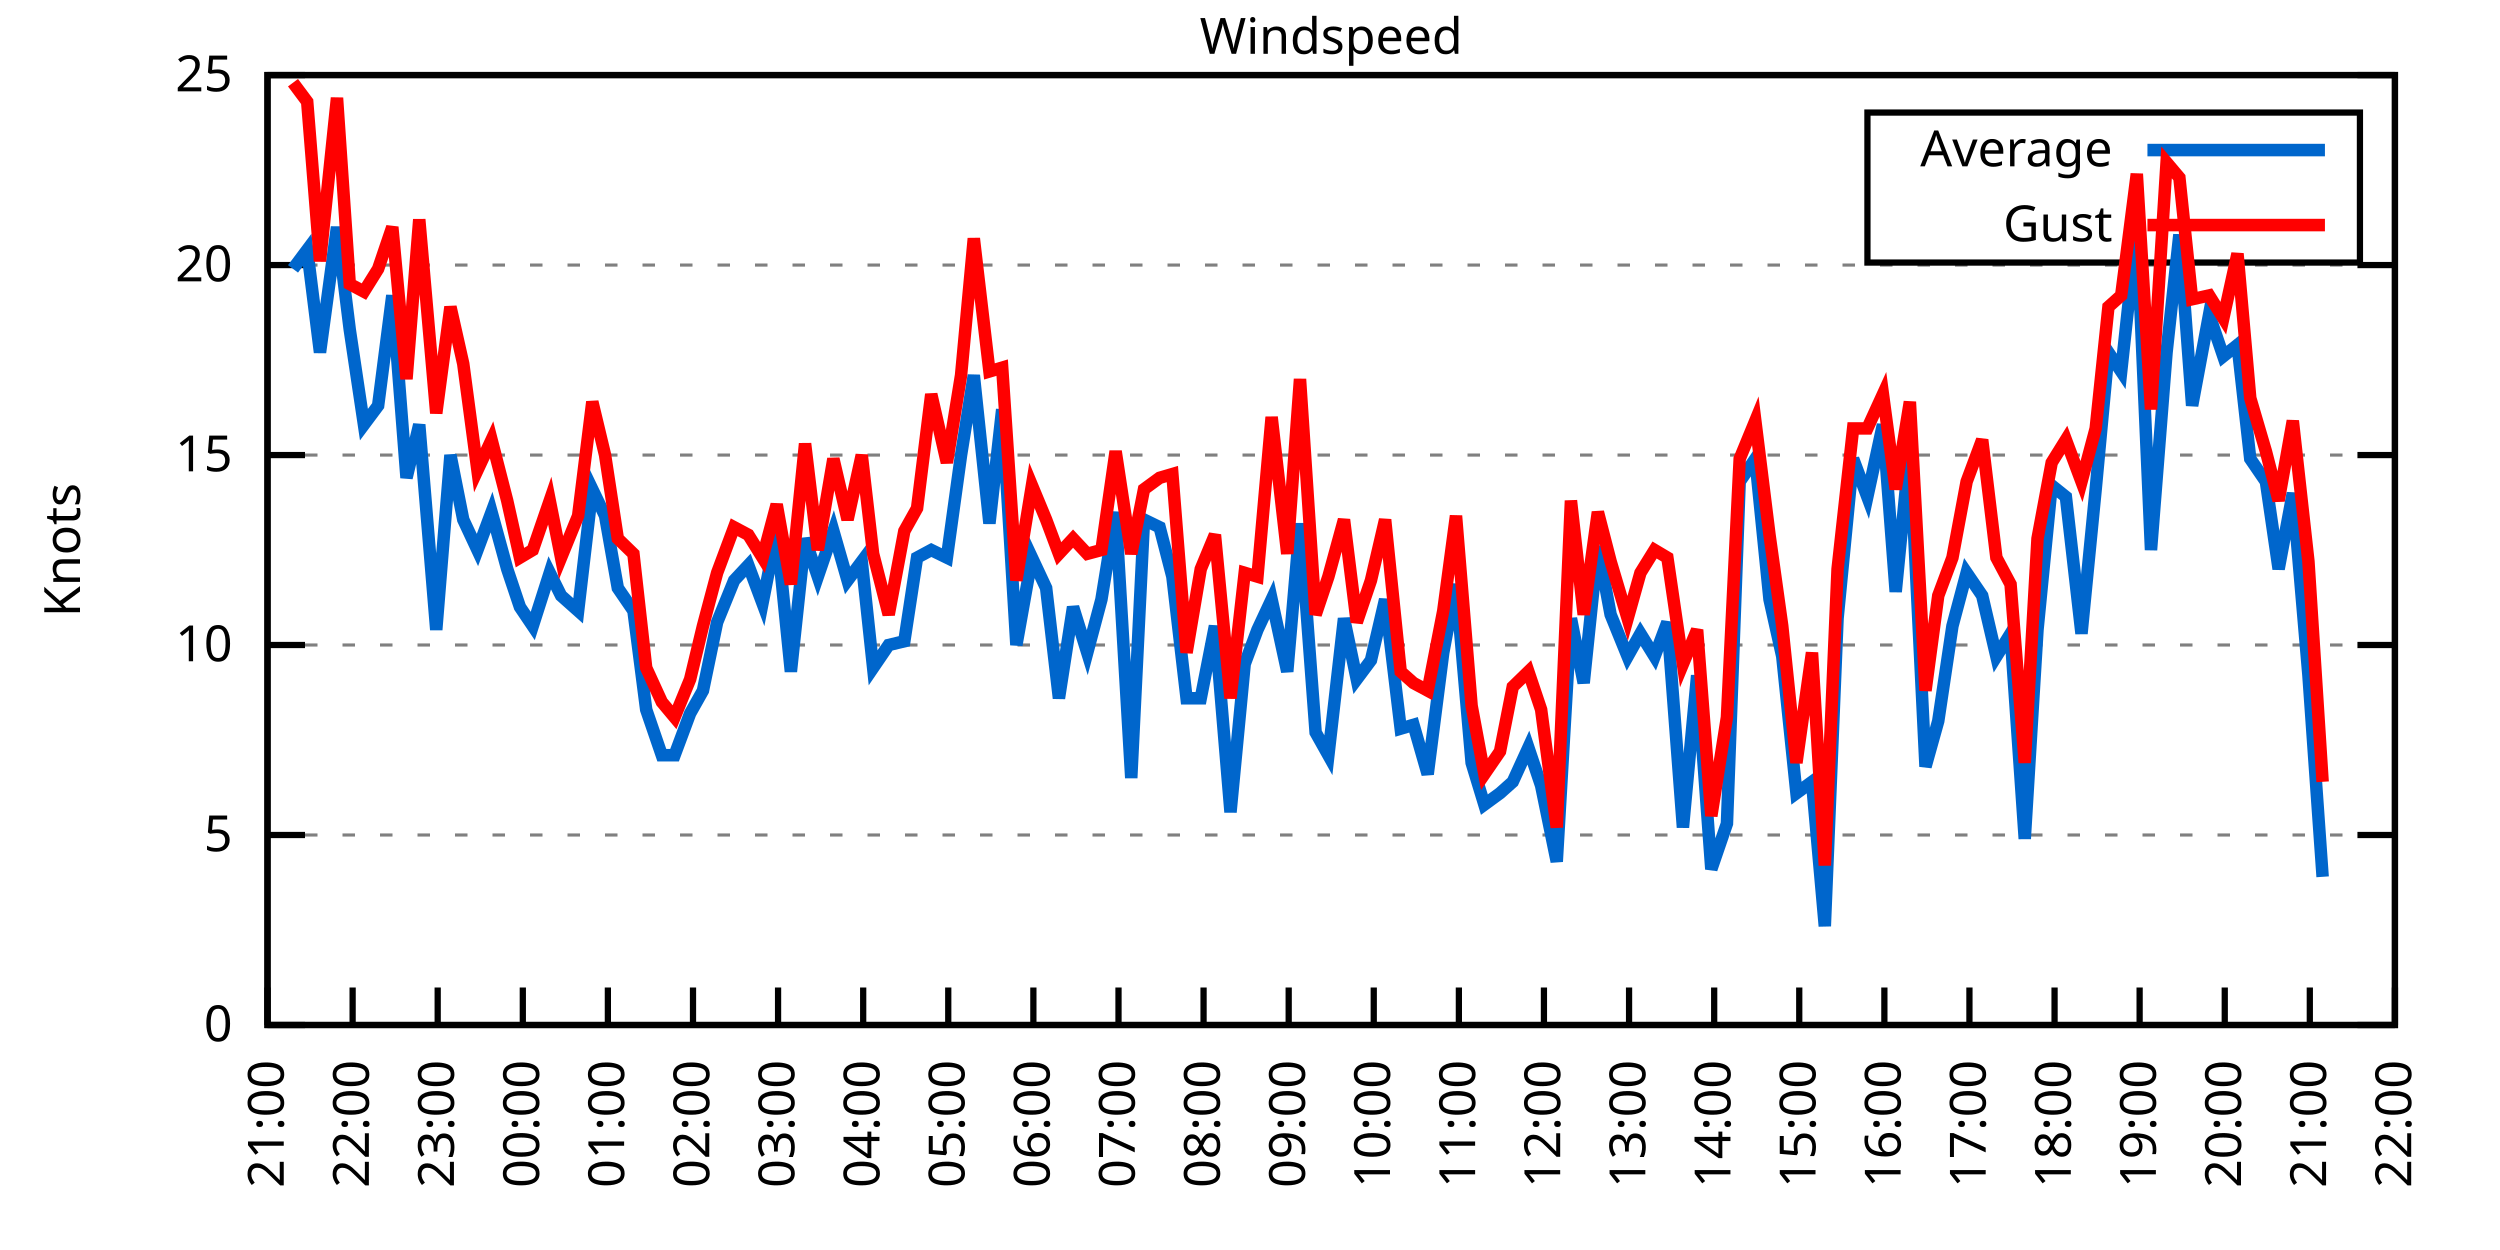
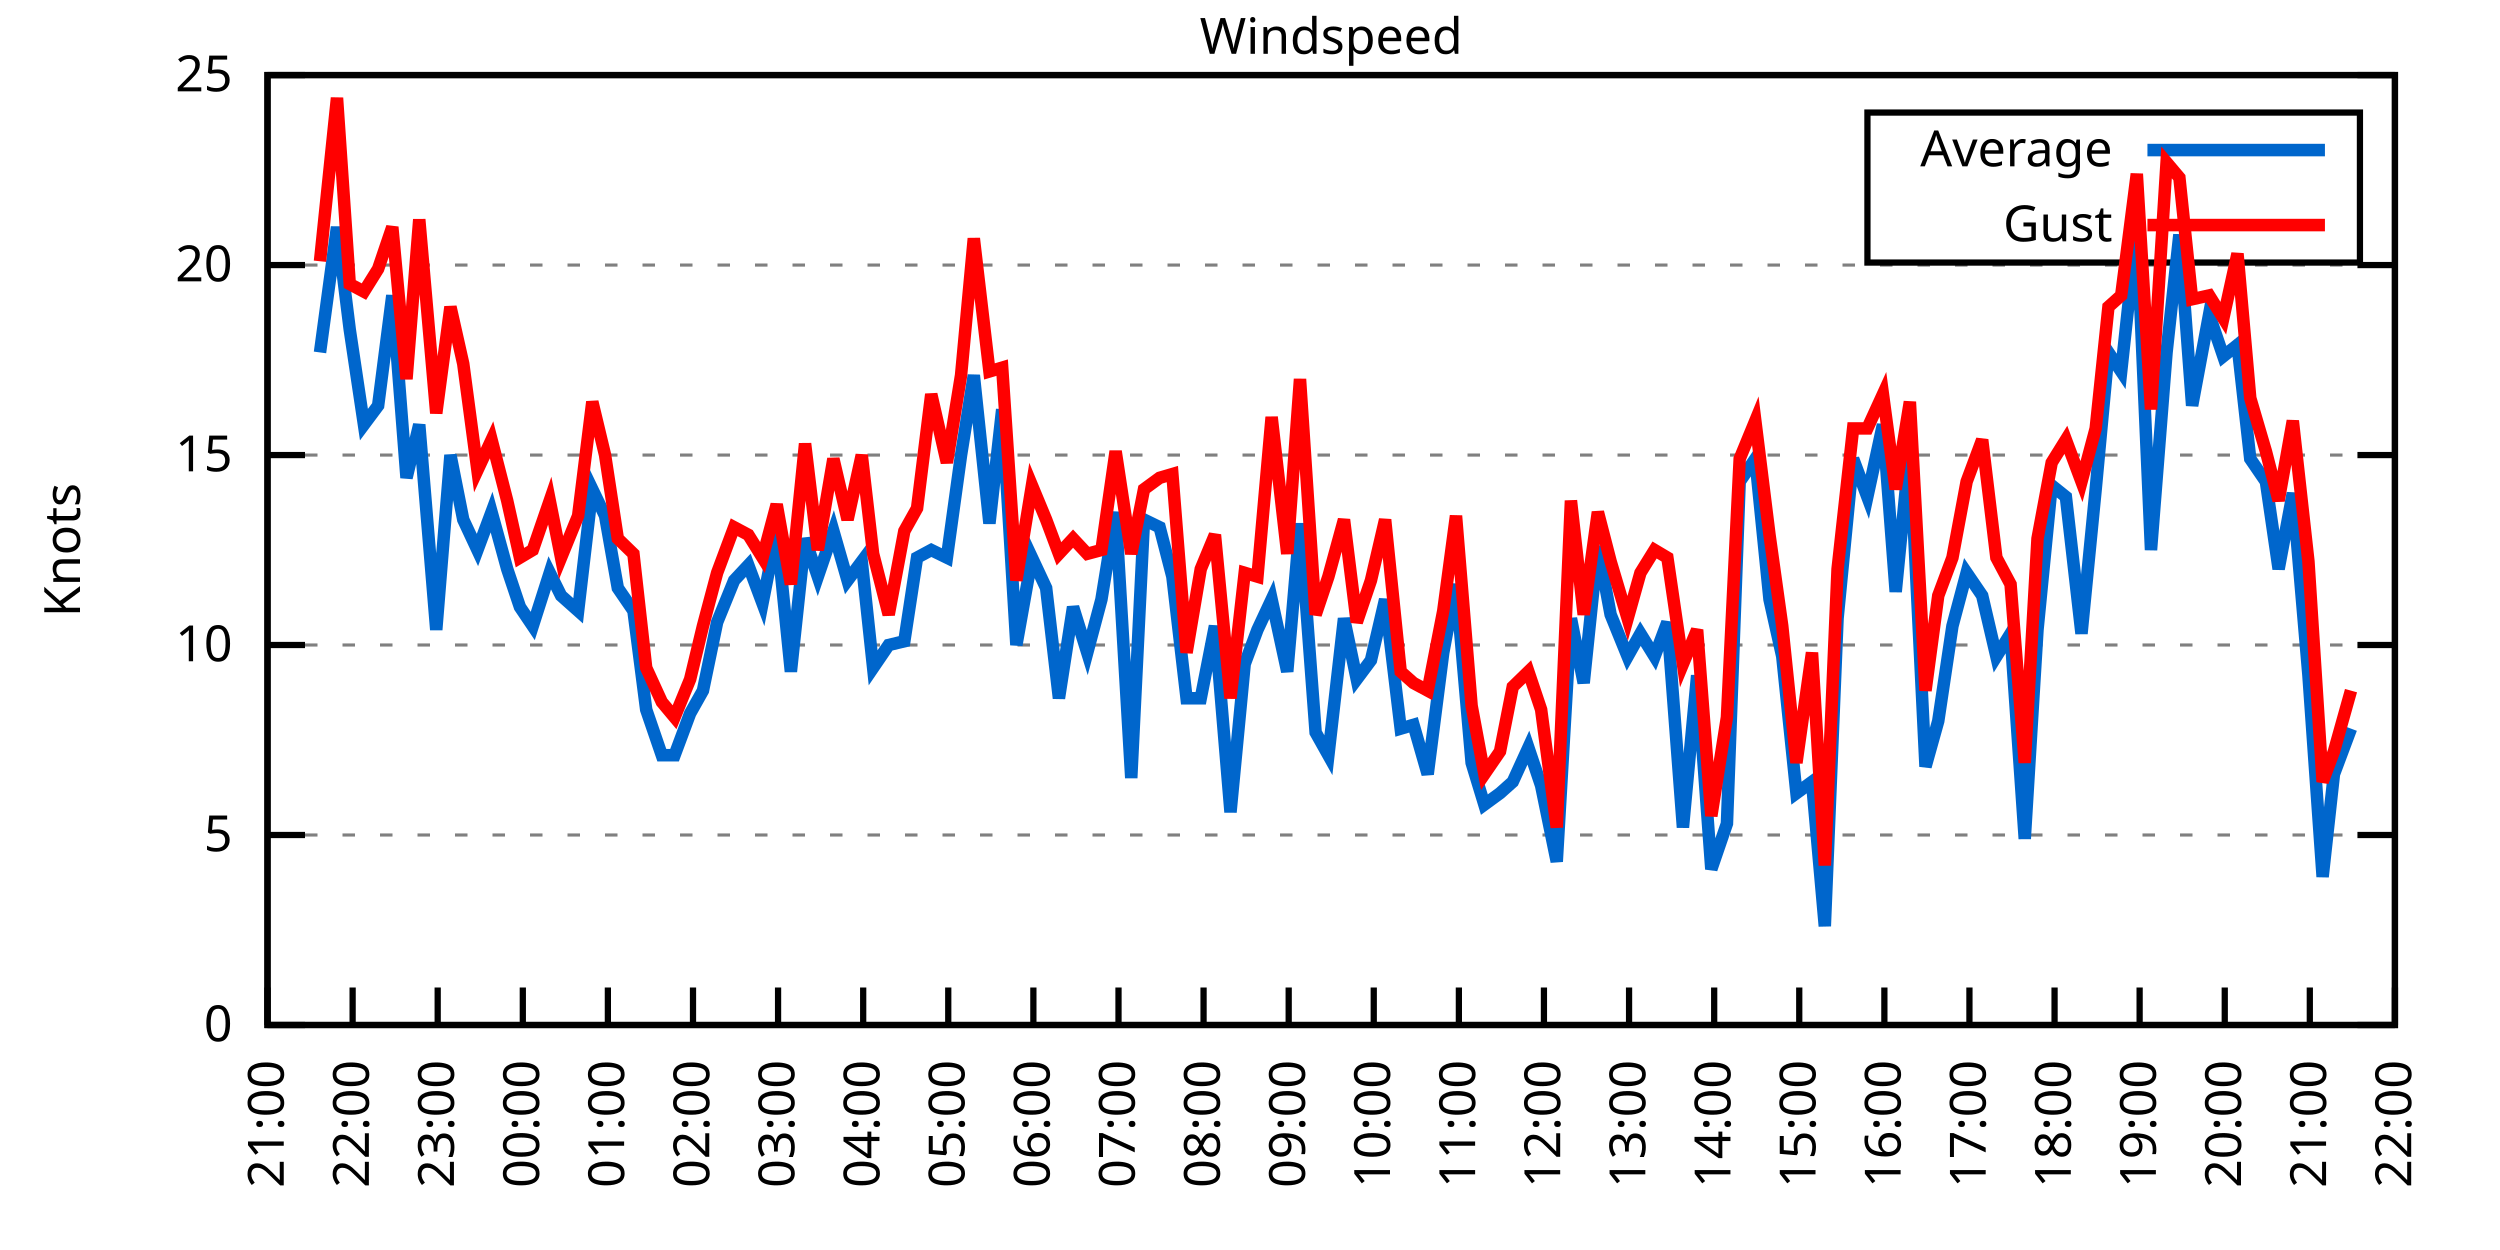
<svg xmlns="http://www.w3.org/2000/svg" xmlns:xlink="http://www.w3.org/1999/xlink" width="400" height="200" viewBox="0 0 400 200">
  <g id="gnuplot_canvas">
    <rect x="0" y="0" width="400" height="200" fill="none" />
    <defs>
      <circle id="gpDot" r="0.5" stroke-width="0.5" stroke="currentColor" />
      <path id="gpPt0" stroke-width="0.333" stroke="currentColor" d="M-1,0 h2 M0,-1 v2" />
      <path id="gpPt1" stroke-width="0.333" stroke="currentColor" d="M-1,-1 L1,1 M1,-1 L-1,1" />
      <path id="gpPt2" stroke-width="0.333" stroke="currentColor" d="M-1,0 L1,0 M0,-1 L0,1 M-1,-1 L1,1 M-1,1 L1,-1" />
      <rect id="gpPt3" stroke-width="0.333" stroke="currentColor" x="-1" y="-1" width="2" height="2" />
      <rect id="gpPt4" stroke-width="0.333" stroke="currentColor" fill="currentColor" x="-1" y="-1" width="2" height="2" />
      <circle id="gpPt5" stroke-width="0.333" stroke="currentColor" cx="0" cy="0" r="1" />
      <use xlink:href="#gpPt5" id="gpPt6" fill="currentColor" stroke="none" />
      <path id="gpPt7" stroke-width="0.333" stroke="currentColor" d="M0,-1.33 L-1.33,0.67 L1.33,0.67 z" />
      <use xlink:href="#gpPt7" id="gpPt8" fill="currentColor" stroke="none" />
      <use xlink:href="#gpPt7" id="gpPt9" stroke="currentColor" transform="rotate(180)" />
      <use xlink:href="#gpPt9" id="gpPt10" fill="currentColor" stroke="none" />
      <use xlink:href="#gpPt3" id="gpPt11" stroke="currentColor" transform="rotate(45)" />
      <use xlink:href="#gpPt11" id="gpPt12" fill="currentColor" stroke="none" />
      <path id="gpPt13" stroke-width="0.333" stroke="currentColor" d="M0,1.330 L1.265,0.411 L0.782,-1.067 L-0.782,-1.076 L-1.265,0.411 z" />
      <use xlink:href="#gpPt13" id="gpPt14" fill="currentColor" stroke="none" />
      <filter id="textbox" filterUnits="objectBoundingBox" x="0" y="0" height="1" width="1">
        <feFlood flood-color="white" flood-opacity="1" result="bgnd" />
        <feComposite in="SourceGraphic" in2="bgnd" operator="atop" />
      </filter>
      <filter id="greybox" filterUnits="objectBoundingBox" x="0" y="0" height="1" width="1">
        <feFlood flood-color="lightgrey" flood-opacity="1" result="grey" />
        <feComposite in="SourceGraphic" in2="grey" operator="atop" />
      </filter>
    </defs>
    <g fill="none" color="white" stroke="currentColor" stroke-width="1.00" stroke-linecap="butt" stroke-linejoin="miter">
</g>
    <g fill="none" color="black" stroke="currentColor" stroke-width="1.00" stroke-linecap="butt" stroke-linejoin="miter">
      <g stroke="none" shape-rendering="crispEdges">
        <polygon fill="rgb(255, 255, 255)" points="42.80,164.00 383.18,164.00 383.18,12.02 42.80,12.02 " />
      </g>
    </g>
    <g fill="none" color="black" stroke="currentColor" stroke-width="1.00" stroke-linecap="butt" stroke-linejoin="miter">
</g>
    <g fill="none" color="black" stroke="black" stroke-width="0.50" stroke-linecap="butt" stroke-linejoin="miter">
</g>
    <g fill="none" color="gray" stroke="currentColor" stroke-width="0.50" stroke-linecap="butt" stroke-linejoin="miter">
      <path stroke="gray" stroke-dasharray="2,4" class="gridline" d="M42.80,164.00 L383.19,164.00  " />
    </g>
    <g fill="none" color="gray" stroke="gray" stroke-width="1.00" stroke-linecap="butt" stroke-linejoin="miter">
</g>
    <g fill="none" color="black" stroke="currentColor" stroke-width="1.00" stroke-linecap="butt" stroke-linejoin="miter">
      <path stroke="black" d="M42.80,164.00 L48.80,164.00 M383.19,164.00 L377.19,164.00  " />
      <g transform="translate(37.20,166.60)" stroke="none" fill="black" font-family="Sans" font-size="8.00" text-anchor="end">
        <text>
          <tspan font-family="Sans"> 0</tspan>
        </text>
      </g>
    </g>
    <g fill="none" color="black" stroke="currentColor" stroke-width="1.00" stroke-linecap="butt" stroke-linejoin="miter">
</g>
    <g fill="none" color="black" stroke="black" stroke-width="0.50" stroke-linecap="butt" stroke-linejoin="miter">
</g>
    <g fill="none" color="gray" stroke="currentColor" stroke-width="0.50" stroke-linecap="butt" stroke-linejoin="miter">
      <path stroke="gray" stroke-dasharray="2,4" class="gridline" d="M42.80,133.60 L383.19,133.60  " />
    </g>
    <g fill="none" color="gray" stroke="gray" stroke-width="1.00" stroke-linecap="butt" stroke-linejoin="miter">
</g>
    <g fill="none" color="black" stroke="currentColor" stroke-width="1.00" stroke-linecap="butt" stroke-linejoin="miter">
      <path stroke="black" d="M42.80,133.60 L48.80,133.60 M383.19,133.60 L377.19,133.60  " />
      <g transform="translate(37.20,136.20)" stroke="none" fill="black" font-family="Sans" font-size="8.00" text-anchor="end">
        <text>
          <tspan font-family="Sans"> 5</tspan>
        </text>
      </g>
    </g>
    <g fill="none" color="black" stroke="currentColor" stroke-width="1.00" stroke-linecap="butt" stroke-linejoin="miter">
</g>
    <g fill="none" color="black" stroke="black" stroke-width="0.50" stroke-linecap="butt" stroke-linejoin="miter">
</g>
    <g fill="none" color="gray" stroke="currentColor" stroke-width="0.50" stroke-linecap="butt" stroke-linejoin="miter">
      <path stroke="gray" stroke-dasharray="2,4" class="gridline" d="M42.80,103.20 L383.19,103.20  " />
    </g>
    <g fill="none" color="gray" stroke="gray" stroke-width="1.00" stroke-linecap="butt" stroke-linejoin="miter">
</g>
    <g fill="none" color="black" stroke="currentColor" stroke-width="1.00" stroke-linecap="butt" stroke-linejoin="miter">
      <path stroke="black" d="M42.80,103.20 L48.80,103.20 M383.19,103.20 L377.19,103.20  " />
      <g transform="translate(37.20,105.80)" stroke="none" fill="black" font-family="Sans" font-size="8.00" text-anchor="end">
        <text>
          <tspan font-family="Sans"> 10</tspan>
        </text>
      </g>
    </g>
    <g fill="none" color="black" stroke="currentColor" stroke-width="1.00" stroke-linecap="butt" stroke-linejoin="miter">
</g>
    <g fill="none" color="black" stroke="black" stroke-width="0.50" stroke-linecap="butt" stroke-linejoin="miter">
</g>
    <g fill="none" color="gray" stroke="currentColor" stroke-width="0.50" stroke-linecap="butt" stroke-linejoin="miter">
      <path stroke="gray" stroke-dasharray="2,4" class="gridline" d="M42.80,72.81 L383.19,72.81  " />
    </g>
    <g fill="none" color="gray" stroke="gray" stroke-width="1.00" stroke-linecap="butt" stroke-linejoin="miter">
</g>
    <g fill="none" color="black" stroke="currentColor" stroke-width="1.00" stroke-linecap="butt" stroke-linejoin="miter">
      <path stroke="black" d="M42.80,72.81 L48.80,72.81 M383.19,72.81 L377.19,72.81  " />
      <g transform="translate(37.20,75.41)" stroke="none" fill="black" font-family="Sans" font-size="8.00" text-anchor="end">
        <text>
          <tspan font-family="Sans"> 15</tspan>
        </text>
      </g>
    </g>
    <g fill="none" color="black" stroke="currentColor" stroke-width="1.00" stroke-linecap="butt" stroke-linejoin="miter">
</g>
    <g fill="none" color="black" stroke="black" stroke-width="0.50" stroke-linecap="butt" stroke-linejoin="miter">
</g>
    <g fill="none" color="gray" stroke="currentColor" stroke-width="0.50" stroke-linecap="butt" stroke-linejoin="miter">
      <path stroke="gray" stroke-dasharray="2,4" class="gridline" d="M42.80,42.41 L383.19,42.41  " />
    </g>
    <g fill="none" color="gray" stroke="gray" stroke-width="1.00" stroke-linecap="butt" stroke-linejoin="miter">
</g>
    <g fill="none" color="black" stroke="currentColor" stroke-width="1.00" stroke-linecap="butt" stroke-linejoin="miter">
      <path stroke="black" d="M42.80,42.41 L48.80,42.41 M383.19,42.41 L377.19,42.41  " />
      <g transform="translate(37.20,45.01)" stroke="none" fill="black" font-family="Sans" font-size="8.00" text-anchor="end">
        <text>
          <tspan font-family="Sans"> 20</tspan>
        </text>
      </g>
    </g>
    <g fill="none" color="black" stroke="currentColor" stroke-width="1.00" stroke-linecap="butt" stroke-linejoin="miter">
</g>
    <g fill="none" color="black" stroke="black" stroke-width="0.50" stroke-linecap="butt" stroke-linejoin="miter">
</g>
    <g fill="none" color="gray" stroke="currentColor" stroke-width="0.50" stroke-linecap="butt" stroke-linejoin="miter">
      <path stroke="gray" stroke-dasharray="2,4" class="gridline" d="M42.80,12.01 L383.19,12.01  " />
    </g>
    <g fill="none" color="gray" stroke="gray" stroke-width="1.00" stroke-linecap="butt" stroke-linejoin="miter">
</g>
    <g fill="none" color="black" stroke="currentColor" stroke-width="1.00" stroke-linecap="butt" stroke-linejoin="miter">
      <path stroke="black" d="M42.80,12.01 L48.80,12.01 M383.19,12.01 L377.19,12.01  " />
      <g transform="translate(37.20,14.61)" stroke="none" fill="black" font-family="Sans" font-size="8.00" text-anchor="end">
        <text>
          <tspan font-family="Sans"> 25</tspan>
        </text>
      </g>
    </g>
    <g fill="none" color="black" stroke="currentColor" stroke-width="1.00" stroke-linecap="butt" stroke-linejoin="miter">
      <path stroke="black" d="M42.80,164.00 L42.80,158.00  " />
      <g transform="translate(45.40,169.60) rotate(270.00)" stroke="none" fill="black" font-family="Sans" font-size="8.00" text-anchor="end">
        <text>
          <tspan font-family="Sans">21:00</tspan>
        </text>
      </g>
    </g>
    <g fill="none" color="black" stroke="currentColor" stroke-width="1.00" stroke-linecap="butt" stroke-linejoin="miter">
      <path stroke="black" d="M56.42,164.00 L56.42,158.00  " />
      <g transform="translate(59.02,169.60) rotate(270.00)" stroke="none" fill="black" font-family="Sans" font-size="8.00" text-anchor="end">
        <text>
          <tspan font-family="Sans">22:00</tspan>
        </text>
      </g>
    </g>
    <g fill="none" color="black" stroke="currentColor" stroke-width="1.00" stroke-linecap="butt" stroke-linejoin="miter">
      <path stroke="black" d="M70.03,164.00 L70.03,158.00  " />
      <g transform="translate(72.63,169.60) rotate(270.00)" stroke="none" fill="black" font-family="Sans" font-size="8.00" text-anchor="end">
        <text>
          <tspan font-family="Sans">23:00</tspan>
        </text>
      </g>
    </g>
    <g fill="none" color="black" stroke="currentColor" stroke-width="1.00" stroke-linecap="butt" stroke-linejoin="miter">
      <path stroke="black" d="M83.65,164.00 L83.65,158.00  " />
      <g transform="translate(86.25,169.60) rotate(270.00)" stroke="none" fill="black" font-family="Sans" font-size="8.00" text-anchor="end">
        <text>
          <tspan font-family="Sans">00:00</tspan>
        </text>
      </g>
    </g>
    <g fill="none" color="black" stroke="currentColor" stroke-width="1.00" stroke-linecap="butt" stroke-linejoin="miter">
      <path stroke="black" d="M97.26,164.00 L97.26,158.00  " />
      <g transform="translate(99.86,169.60) rotate(270.00)" stroke="none" fill="black" font-family="Sans" font-size="8.00" text-anchor="end">
        <text>
          <tspan font-family="Sans">01:00</tspan>
        </text>
      </g>
    </g>
    <g fill="none" color="black" stroke="currentColor" stroke-width="1.00" stroke-linecap="butt" stroke-linejoin="miter">
      <path stroke="black" d="M110.88,164.00 L110.88,158.00  " />
      <g transform="translate(113.48,169.60) rotate(270.00)" stroke="none" fill="black" font-family="Sans" font-size="8.00" text-anchor="end">
        <text>
          <tspan font-family="Sans">02:00</tspan>
        </text>
      </g>
    </g>
    <g fill="none" color="black" stroke="currentColor" stroke-width="1.00" stroke-linecap="butt" stroke-linejoin="miter">
      <path stroke="black" d="M124.49,164.00 L124.49,158.00  " />
      <g transform="translate(127.09,169.60) rotate(270.00)" stroke="none" fill="black" font-family="Sans" font-size="8.00" text-anchor="end">
        <text>
          <tspan font-family="Sans">03:00</tspan>
        </text>
      </g>
    </g>
    <g fill="none" color="black" stroke="currentColor" stroke-width="1.00" stroke-linecap="butt" stroke-linejoin="miter">
      <path stroke="black" d="M138.11,164.00 L138.11,158.00  " />
      <g transform="translate(140.71,169.60) rotate(270.00)" stroke="none" fill="black" font-family="Sans" font-size="8.00" text-anchor="end">
        <text>
          <tspan font-family="Sans">04:00</tspan>
        </text>
      </g>
    </g>
    <g fill="none" color="black" stroke="currentColor" stroke-width="1.00" stroke-linecap="butt" stroke-linejoin="miter">
      <path stroke="black" d="M151.72,164.00 L151.72,158.00  " />
      <g transform="translate(154.32,169.60) rotate(270.00)" stroke="none" fill="black" font-family="Sans" font-size="8.00" text-anchor="end">
        <text>
          <tspan font-family="Sans">05:00</tspan>
        </text>
      </g>
    </g>
    <g fill="none" color="black" stroke="currentColor" stroke-width="1.00" stroke-linecap="butt" stroke-linejoin="miter">
      <path stroke="black" d="M165.34,164.00 L165.34,158.00  " />
      <g transform="translate(167.94,169.60) rotate(270.00)" stroke="none" fill="black" font-family="Sans" font-size="8.00" text-anchor="end">
        <text>
          <tspan font-family="Sans">06:00</tspan>
        </text>
      </g>
    </g>
    <g fill="none" color="black" stroke="currentColor" stroke-width="1.00" stroke-linecap="butt" stroke-linejoin="miter">
      <path stroke="black" d="M178.96,164.00 L178.96,158.00  " />
      <g transform="translate(181.56,169.60) rotate(270.00)" stroke="none" fill="black" font-family="Sans" font-size="8.00" text-anchor="end">
        <text>
          <tspan font-family="Sans">07:00</tspan>
        </text>
      </g>
    </g>
    <g fill="none" color="black" stroke="currentColor" stroke-width="1.00" stroke-linecap="butt" stroke-linejoin="miter">
      <path stroke="black" d="M192.57,164.00 L192.57,158.00  " />
      <g transform="translate(195.17,169.60) rotate(270.00)" stroke="none" fill="black" font-family="Sans" font-size="8.00" text-anchor="end">
        <text>
          <tspan font-family="Sans">08:00</tspan>
        </text>
      </g>
    </g>
    <g fill="none" color="black" stroke="currentColor" stroke-width="1.00" stroke-linecap="butt" stroke-linejoin="miter">
      <path stroke="black" d="M206.19,164.00 L206.19,158.00  " />
      <g transform="translate(208.79,169.60) rotate(270.00)" stroke="none" fill="black" font-family="Sans" font-size="8.00" text-anchor="end">
        <text>
          <tspan font-family="Sans">09:00</tspan>
        </text>
      </g>
    </g>
    <g fill="none" color="black" stroke="currentColor" stroke-width="1.00" stroke-linecap="butt" stroke-linejoin="miter">
      <path stroke="black" d="M219.80,164.00 L219.80,158.00  " />
      <g transform="translate(222.40,169.60) rotate(270.00)" stroke="none" fill="black" font-family="Sans" font-size="8.00" text-anchor="end">
        <text>
          <tspan font-family="Sans">10:00</tspan>
        </text>
      </g>
    </g>
    <g fill="none" color="black" stroke="currentColor" stroke-width="1.00" stroke-linecap="butt" stroke-linejoin="miter">
      <path stroke="black" d="M233.42,164.00 L233.42,158.00  " />
      <g transform="translate(236.02,169.60) rotate(270.00)" stroke="none" fill="black" font-family="Sans" font-size="8.00" text-anchor="end">
        <text>
          <tspan font-family="Sans">11:00</tspan>
        </text>
      </g>
    </g>
    <g fill="none" color="black" stroke="currentColor" stroke-width="1.00" stroke-linecap="butt" stroke-linejoin="miter">
      <path stroke="black" d="M247.03,164.00 L247.03,158.00  " />
      <g transform="translate(249.63,169.60) rotate(270.00)" stroke="none" fill="black" font-family="Sans" font-size="8.00" text-anchor="end">
        <text>
          <tspan font-family="Sans">12:00</tspan>
        </text>
      </g>
    </g>
    <g fill="none" color="black" stroke="currentColor" stroke-width="1.00" stroke-linecap="butt" stroke-linejoin="miter">
      <path stroke="black" d="M260.65,164.00 L260.65,158.00  " />
      <g transform="translate(263.25,169.60) rotate(270.00)" stroke="none" fill="black" font-family="Sans" font-size="8.00" text-anchor="end">
        <text>
          <tspan font-family="Sans">13:00</tspan>
        </text>
      </g>
    </g>
    <g fill="none" color="black" stroke="currentColor" stroke-width="1.00" stroke-linecap="butt" stroke-linejoin="miter">
      <path stroke="black" d="M274.27,164.00 L274.27,158.00  " />
      <g transform="translate(276.87,169.60) rotate(270.00)" stroke="none" fill="black" font-family="Sans" font-size="8.00" text-anchor="end">
        <text>
          <tspan font-family="Sans">14:00</tspan>
        </text>
      </g>
    </g>
    <g fill="none" color="black" stroke="currentColor" stroke-width="1.00" stroke-linecap="butt" stroke-linejoin="miter">
      <path stroke="black" d="M287.88,164.00 L287.88,158.00  " />
      <g transform="translate(290.48,169.60) rotate(270.00)" stroke="none" fill="black" font-family="Sans" font-size="8.00" text-anchor="end">
        <text>
          <tspan font-family="Sans">15:00</tspan>
        </text>
      </g>
    </g>
    <g fill="none" color="black" stroke="currentColor" stroke-width="1.00" stroke-linecap="butt" stroke-linejoin="miter">
      <path stroke="black" d="M301.50,164.00 L301.50,158.00  " />
      <g transform="translate(304.10,169.60) rotate(270.00)" stroke="none" fill="black" font-family="Sans" font-size="8.00" text-anchor="end">
        <text>
          <tspan font-family="Sans">16:00</tspan>
        </text>
      </g>
    </g>
    <g fill="none" color="black" stroke="currentColor" stroke-width="1.00" stroke-linecap="butt" stroke-linejoin="miter">
      <path stroke="black" d="M315.11,164.00 L315.11,158.00  " />
      <g transform="translate(317.71,169.60) rotate(270.00)" stroke="none" fill="black" font-family="Sans" font-size="8.00" text-anchor="end">
        <text>
          <tspan font-family="Sans">17:00</tspan>
        </text>
      </g>
    </g>
    <g fill="none" color="black" stroke="currentColor" stroke-width="1.00" stroke-linecap="butt" stroke-linejoin="miter">
      <path stroke="black" d="M328.73,164.00 L328.73,158.00  " />
      <g transform="translate(331.33,169.60) rotate(270.00)" stroke="none" fill="black" font-family="Sans" font-size="8.00" text-anchor="end">
        <text>
          <tspan font-family="Sans">18:00</tspan>
        </text>
      </g>
    </g>
    <g fill="none" color="black" stroke="currentColor" stroke-width="1.00" stroke-linecap="butt" stroke-linejoin="miter">
      <path stroke="black" d="M342.34,164.00 L342.34,158.00  " />
      <g transform="translate(344.94,169.60) rotate(270.00)" stroke="none" fill="black" font-family="Sans" font-size="8.00" text-anchor="end">
        <text>
          <tspan font-family="Sans">19:00</tspan>
        </text>
      </g>
    </g>
    <g fill="none" color="black" stroke="currentColor" stroke-width="1.00" stroke-linecap="butt" stroke-linejoin="miter">
      <path stroke="black" d="M355.96,164.00 L355.96,158.00  " />
      <g transform="translate(358.56,169.60) rotate(270.00)" stroke="none" fill="black" font-family="Sans" font-size="8.00" text-anchor="end">
        <text>
          <tspan font-family="Sans">20:00</tspan>
        </text>
      </g>
    </g>
    <g fill="none" color="black" stroke="currentColor" stroke-width="1.00" stroke-linecap="butt" stroke-linejoin="miter">
      <path stroke="black" d="M369.57,164.00 L369.57,158.00  " />
      <g transform="translate(372.17,169.60) rotate(270.00)" stroke="none" fill="black" font-family="Sans" font-size="8.00" text-anchor="end">
        <text>
          <tspan font-family="Sans">21:00</tspan>
        </text>
      </g>
    </g>
    <g fill="none" color="black" stroke="currentColor" stroke-width="1.00" stroke-linecap="butt" stroke-linejoin="miter">
      <path stroke="black" d="M383.19,164.00 L383.19,158.00  " />
      <g transform="translate(385.79,169.60) rotate(270.00)" stroke="none" fill="black" font-family="Sans" font-size="8.00" text-anchor="end">
        <text>
          <tspan font-family="Sans">22:00</tspan>
        </text>
      </g>
    </g>
    <g fill="none" color="black" stroke="currentColor" stroke-width="1.00" stroke-linecap="butt" stroke-linejoin="miter">
</g>
    <g fill="none" color="black" stroke="currentColor" stroke-width="1.00" stroke-linecap="butt" stroke-linejoin="miter">
      <path stroke="black" d="M42.80,12.01 L42.80,164.00 L383.19,164.00 L383.19,12.01 L42.80,12.01 Z  " />
    </g>
    <g fill="none" color="black" stroke="currentColor" stroke-width="1.00" stroke-linecap="butt" stroke-linejoin="miter">
</g>
    <g fill="none" color="black" stroke="currentColor" stroke-width="1.00" stroke-linecap="butt" stroke-linejoin="miter">
      <path stroke="black" d="M298.79,42.01 L298.79,18.01 L377.59,18.01 L377.59,42.01 L298.79,42.01 Z  " />
    </g>
    <g id="Windspeed_plot_1">
      <g fill="none" color="white" stroke="black" stroke-width="2.00" stroke-linecap="butt" stroke-linejoin="miter">
</g>
      <g fill="none" color="black" stroke="currentColor" stroke-width="2.00" stroke-linecap="butt" stroke-linejoin="miter">
        <g transform="translate(337.99,26.61)" stroke="none" fill="black" font-family="Sans" font-size="8.00" text-anchor="end">
          <text>
            <tspan font-family="Sans">Average</tspan>
          </text>
        </g>
      </g>
      <g fill="none" color="black" stroke="currentColor" stroke-width="2.00" stroke-linecap="butt" stroke-linejoin="miter">
-         <path stroke="rgb(  0, 102, 204)" d="M343.59,24.01 L371.99,24.01 M46.88,43.02 L49.15,39.98 L51.20,56.39 L53.92,36.33 L55.96,52.74 L58.23,67.94   L60.50,64.90 L62.77,47.27 L65.04,76.45 L67.08,67.94 L69.80,100.77 L72.07,72.81 L74.12,83.14 L76.39,88.00   L78.65,81.93 L81.15,91.04 L83.19,97.12 L85.24,100.16 L87.96,91.65 L89.77,95.30 L92.50,97.73 L94.77,78.28   L96.81,82.53 L98.85,94.08 L101.35,97.73 L103.39,113.54 L105.89,120.83 L107.93,120.83 L110.42,114.15 L112.47,110.50   L114.74,99.56 L117.46,92.87 L119.73,90.44 L122.00,96.52 L124.27,84.97 L126.54,107.46 L128.81,86.18 L130.85,92.26   L133.34,84.97 L135.61,92.87 L137.88,89.83 L139.70,106.85 L142.19,103.20 L144.69,102.60 L146.73,89.22 L149.00,88.00   L151.50,89.22 L153.77,72.81 L155.81,60.04 L158.31,83.75 L160.35,65.51 L162.62,103.20 L165.11,89.22 L167.38,94.08   L169.43,111.72 L171.69,97.12 L173.96,104.42 L176.23,95.91 L178.50,81.93 L181.00,124.48 L183.04,83.14 L185.54,84.36   L187.58,92.26 L189.85,111.72 L192.12,111.72 L194.39,100.16 L196.88,129.95 L199.15,106.24 L201.19,100.77 L203.46,95.91   L205.96,107.46 L208.00,83.75 L210.50,117.19 L212.54,120.83 L215.04,98.95 L217.08,108.68 L219.35,105.64 L221.62,95.91   L224.11,116.58 L226.16,115.97 L228.43,123.87 L230.92,104.42 L232.96,93.48 L235.46,122.05 L237.50,128.74 L240.00,126.91   L242.04,125.09 L244.54,119.62 L246.58,125.70 L249.08,137.86 L251.35,98.95 L253.39,109.28 L255.66,87.40 L257.70,98.34   L260.42,105.03 L262.47,101.38 L264.73,105.03 L266.78,99.56 L269.27,132.39 L271.54,108.07 L273.81,139.07 L276.31,131.78   L278.35,77.06 L280.85,73.41 L283.12,95.91 L285.16,105.03 L287.43,126.91 L289.92,125.09 L291.97,148.19 L294.01,98.95   L296.50,73.41 L298.77,79.49 L301.27,67.94 L303.31,94.69 L305.58,71.59 L308.08,122.66 L310.12,115.36 L312.39,100.16   L314.66,91.65 L317.15,95.30 L319.42,105.03 L321.69,101.38 L323.96,134.21 L326.00,100.77 L328.27,77.67 L330.54,79.49   L333.04,101.38 L335.31,78.28 L337.35,56.39 L339.39,59.43 L341.89,36.33 L344.16,88.00 L346.65,56.39 L348.70,37.54   L350.74,64.90 L353.46,50.31 L355.73,57.00 L358.00,55.18 L360.04,73.41 L362.54,77.06 L364.58,91.04 L366.85,78.89   L369.35,108.07 L371.62,140.29  " />
+         <path stroke="rgb(  0, 102, 204)" d="M343.59,24.01 L371.99,24.01 M51.20,56.39 L53.92,36.33 L55.96,52.74 L58.23,67.94 L60.50,64.90 L62.77,47.27   L65.04,76.45 L67.08,67.94 L69.80,100.77 L72.07,72.81 L74.12,83.14 L76.39,88.00 L78.65,81.93 L81.15,91.04   L83.19,97.12 L85.24,100.16 L87.96,91.65 L89.77,95.30 L92.50,97.73 L94.77,78.28 L96.81,82.53 L98.85,94.08   L101.35,97.73 L103.39,113.54 L105.89,120.83 L107.93,120.83 L110.42,114.15 L112.47,110.50 L114.74,99.56 L117.46,92.87   L119.73,90.44 L122.00,96.52 L124.27,84.97 L126.54,107.46 L128.81,86.18 L130.85,92.26 L133.34,84.97 L135.61,92.87   L137.88,89.83 L139.70,106.85 L142.19,103.20 L144.69,102.60 L146.73,89.22 L149.00,88.00 L151.50,89.22 L153.77,72.81   L155.81,60.04 L158.31,83.75 L160.35,65.51 L162.62,103.20 L165.11,89.22 L167.38,94.08 L169.43,111.72 L171.69,97.12   L173.96,104.42 L176.23,95.91 L178.50,81.93 L181.00,124.48 L183.04,83.14 L185.54,84.36 L187.58,92.26 L189.85,111.72   L192.12,111.72 L194.39,100.16 L196.88,129.95 L199.15,106.24 L201.19,100.77 L203.46,95.91 L205.96,107.46 L208.00,83.75   L210.50,117.19 L212.54,120.83 L215.04,98.95 L217.08,108.68 L219.35,105.64 L221.62,95.91 L224.11,116.58 L226.16,115.97   L228.43,123.87 L230.92,104.42 L232.96,93.48 L235.46,122.05 L237.50,128.74 L240.00,126.91 L242.04,125.09 L244.54,119.62   L246.58,125.70 L249.08,137.86 L251.35,98.95 L253.39,109.28 L255.66,87.40 L257.70,98.34 L260.42,105.03 L262.47,101.38   L264.73,105.03 L266.78,99.56 L269.27,132.39 L271.54,108.07 L273.81,139.07 L276.31,131.78 L278.35,77.06 L280.85,73.41   L283.12,95.91 L285.16,105.03 L287.43,126.91 L289.92,125.09 L291.97,148.19 L294.01,98.95 L296.50,73.41 L298.77,79.49   L301.27,67.94 L303.31,94.69 L305.58,71.59 L308.08,122.66 L310.12,115.36 L312.39,100.16 L314.66,91.65 L317.15,95.30   L319.42,105.03 L321.69,101.38 L323.96,134.21 L326.00,100.77 L328.27,77.67 L330.54,79.49 L333.04,101.38 L335.31,78.28   L337.35,56.39 L339.39,59.43 L341.89,36.33 L344.16,88.00 L346.65,56.39 L348.70,37.54 L350.74,64.90 L353.46,50.31   L355.73,57.00 L358.00,55.18 L360.04,73.41 L362.54,77.06 L364.58,91.04 L366.85,78.89 L369.35,108.07 L371.62,140.29   L373.43,123.87 L376.16,116.58  " />
      </g>
    </g>
    <g id="Windspeed_plot_2">
      <g fill="none" color="black" stroke="currentColor" stroke-width="2.00" stroke-linecap="butt" stroke-linejoin="miter">
        <g transform="translate(337.99,38.61)" stroke="none" fill="black" font-family="Sans" font-size="8.00" text-anchor="end">
          <text>
            <tspan font-family="Sans">Gust</tspan>
          </text>
        </g>
      </g>
      <g fill="none" color="black" stroke="currentColor" stroke-width="2.00" stroke-linecap="butt" stroke-linejoin="miter">
-         <path stroke="rgb(255,   0,   0)" d="M343.59,36.01 L371.99,36.01 M46.88,13.23 L49.15,16.27 L51.20,41.80 L53.92,15.66 L55.96,45.45 L58.23,46.66   L60.50,43.02 L62.77,36.33 L65.04,60.65 L67.08,35.11 L69.80,66.12 L72.07,49.10 L74.12,58.21 L76.39,75.24   L78.65,70.37 L81.15,80.10 L83.19,89.22 L85.24,88.00 L87.96,80.10 L89.77,89.22 L92.50,82.53 L94.77,64.29   L96.81,72.81 L98.85,86.18 L101.35,88.61 L103.39,106.85 L105.89,112.32 L107.93,114.76 L110.42,108.68 L112.47,100.16   L114.74,91.65 L117.46,84.36 L119.73,85.57 L122.00,89.22 L124.27,80.71 L126.54,93.48 L128.81,70.98 L130.85,88.00   L133.34,73.41 L135.61,83.14 L137.88,72.81 L139.70,88.61 L142.19,98.34 L144.69,84.97 L146.73,81.32 L149.00,63.08   L151.50,74.02 L153.77,60.04 L155.81,38.15 L158.31,59.43 L160.35,58.82 L162.62,92.87 L165.11,77.67 L167.38,83.14   L169.43,88.61 L171.69,86.18 L173.96,88.61 L176.23,88.00 L178.50,72.20 L181.00,88.61 L183.04,78.28 L185.54,76.45   L187.58,75.85 L189.85,104.42 L192.12,91.04 L194.39,85.57 L196.88,111.72 L199.15,91.65 L201.19,92.26 L203.46,66.73   L205.96,88.61 L208.00,60.65 L210.50,98.34 L212.54,92.26 L215.04,83.14 L217.08,99.56 L219.35,92.87 L221.62,83.14   L224.11,107.46 L226.16,109.28 L228.43,110.50 L230.92,97.73 L232.96,82.53 L235.46,112.93 L237.50,123.87 L240.00,120.23   L242.04,109.89 L244.54,107.46 L246.58,113.54 L249.08,132.39 L251.35,80.10 L253.39,98.34 L255.66,81.93 L257.70,89.83   L260.42,98.95 L262.47,91.65 L264.73,88.00 L266.78,89.22 L269.27,106.24 L271.54,100.77 L273.81,130.56 L276.31,114.76   L278.35,73.41 L280.85,67.33 L283.12,85.57 L285.16,100.16 L287.43,122.05 L289.92,104.42 L291.97,138.47 L294.01,91.04   L296.50,68.55 L298.77,68.55 L301.27,63.08 L303.31,78.28 L305.58,64.29 L308.08,110.50 L310.12,95.30 L312.39,89.22   L314.66,77.06 L317.15,70.37 L319.42,89.22 L321.69,93.48 L323.96,122.05 L326.00,86.18 L328.27,74.02 L330.54,70.37   L333.04,77.06 L335.31,68.55 L337.35,49.10 L339.39,47.27 L341.89,27.82 L344.16,65.51 L346.65,25.99 L348.70,28.42   L350.74,47.88 L353.46,47.27 L355.73,50.92 L358.00,40.58 L360.04,63.69 L362.54,72.20 L364.58,80.10 L366.85,67.33   L369.35,89.83 L371.62,125.09  " />
+         <path stroke="rgb(255,   0,   0)" d="M343.59,36.01 L371.99,36.01 M51.20,41.80 L53.92,15.66 L55.96,45.45 L58.23,46.66 L60.50,43.02 L62.77,36.33   L65.04,60.65 L67.08,35.11 L69.80,66.12 L72.07,49.10 L74.12,58.21 L76.39,75.24 L78.65,70.37 L81.15,80.10   L83.19,89.22 L85.24,88.00 L87.96,80.10 L89.77,89.22 L92.50,82.53 L94.77,64.29 L96.81,72.81 L98.85,86.18   L101.35,88.61 L103.39,106.85 L105.89,112.32 L107.93,114.76 L110.42,108.68 L112.47,100.16 L114.74,91.65 L117.46,84.36   L119.73,85.57 L122.00,89.22 L124.27,80.71 L126.54,93.48 L128.81,70.98 L130.85,88.00 L133.34,73.41 L135.61,83.14   L137.88,72.81 L139.70,88.61 L142.19,98.34 L144.69,84.97 L146.73,81.32 L149.00,63.08 L151.50,74.02 L153.77,60.04   L155.81,38.15 L158.31,59.43 L160.35,58.82 L162.62,92.87 L165.11,77.67 L167.38,83.14 L169.43,88.61 L171.69,86.18   L173.96,88.61 L176.23,88.00 L178.50,72.20 L181.00,88.61 L183.04,78.28 L185.54,76.45 L187.58,75.85 L189.85,104.42   L192.12,91.04 L194.39,85.57 L196.88,111.72 L199.15,91.65 L201.19,92.26 L203.46,66.73 L205.96,88.61 L208.00,60.65   L210.50,98.34 L212.54,92.26 L215.04,83.14 L217.08,99.56 L219.35,92.87 L221.62,83.14 L224.11,107.46 L226.16,109.28   L228.43,110.50 L230.92,97.73 L232.96,82.53 L235.46,112.93 L237.50,123.87 L240.00,120.23 L242.04,109.89 L244.54,107.46   L246.58,113.54 L249.08,132.39 L251.35,80.10 L253.39,98.34 L255.66,81.93 L257.70,89.83 L260.42,98.95 L262.47,91.65   L264.73,88.00 L266.78,89.22 L269.27,106.24 L271.54,100.77 L273.81,130.56 L276.31,114.76 L278.35,73.41 L280.85,67.33   L283.12,85.57 L285.16,100.16 L287.43,122.05 L289.92,104.42 L291.97,138.47 L294.01,91.04 L296.50,68.55 L298.77,68.55   L301.27,63.08 L303.31,78.28 L305.58,64.29 L308.08,110.50 L310.12,95.30 L312.39,89.22 L314.66,77.06 L317.15,70.37   L319.42,89.22 L321.69,93.48 L323.96,122.05 L326.00,86.18 L328.27,74.02 L330.54,70.37 L333.04,77.06 L335.31,68.55   L337.35,49.10 L339.39,47.27 L341.89,27.82 L344.16,65.51 L346.65,25.99 L348.70,28.42 L350.74,47.88 L353.46,47.27   L355.73,50.92 L358.00,40.58 L360.04,63.69 L362.54,72.20 L364.58,80.10 L366.85,67.33 L369.35,89.83 L371.62,125.09   L373.43,120.23 L376.16,110.50  " />
      </g>
    </g>
    <g fill="none" color="black" stroke="currentColor" stroke-width="2.00" stroke-linecap="butt" stroke-linejoin="miter">
</g>
    <g fill="none" color="black" stroke="black" stroke-width="1.00" stroke-linecap="butt" stroke-linejoin="miter">
</g>
    <g fill="none" color="black" stroke="currentColor" stroke-width="1.00" stroke-linecap="butt" stroke-linejoin="miter">
      <path stroke="black" d="M42.80,12.01 L42.80,164.00 L383.19,164.00 L383.19,12.01 L42.80,12.01 Z  " />
      <g transform="translate(12.80,88.01) rotate(270.00)" stroke="none" fill="black" font-family="Sans" font-size="8.00" text-anchor="middle">
        <text>
          <tspan font-family="Sans">Knots</tspan>
        </text>
      </g>
    </g>
    <g fill="none" color="black" stroke="currentColor" stroke-width="1.00" stroke-linecap="butt" stroke-linejoin="miter">
</g>
    <g fill="none" color="black" stroke="currentColor" stroke-width="1.00" stroke-linecap="butt" stroke-linejoin="miter">
      <g transform="translate(212.99,8.61)" stroke="none" fill="black" font-family="Sans" font-size="8.00" text-anchor="middle">
        <text>
          <tspan font-family="Sans">Windspeed</tspan>
        </text>
      </g>
    </g>
    <g fill="none" color="black" stroke="currentColor" stroke-width="1.00" stroke-linecap="butt" stroke-linejoin="miter">
</g>
  </g>
</svg>
